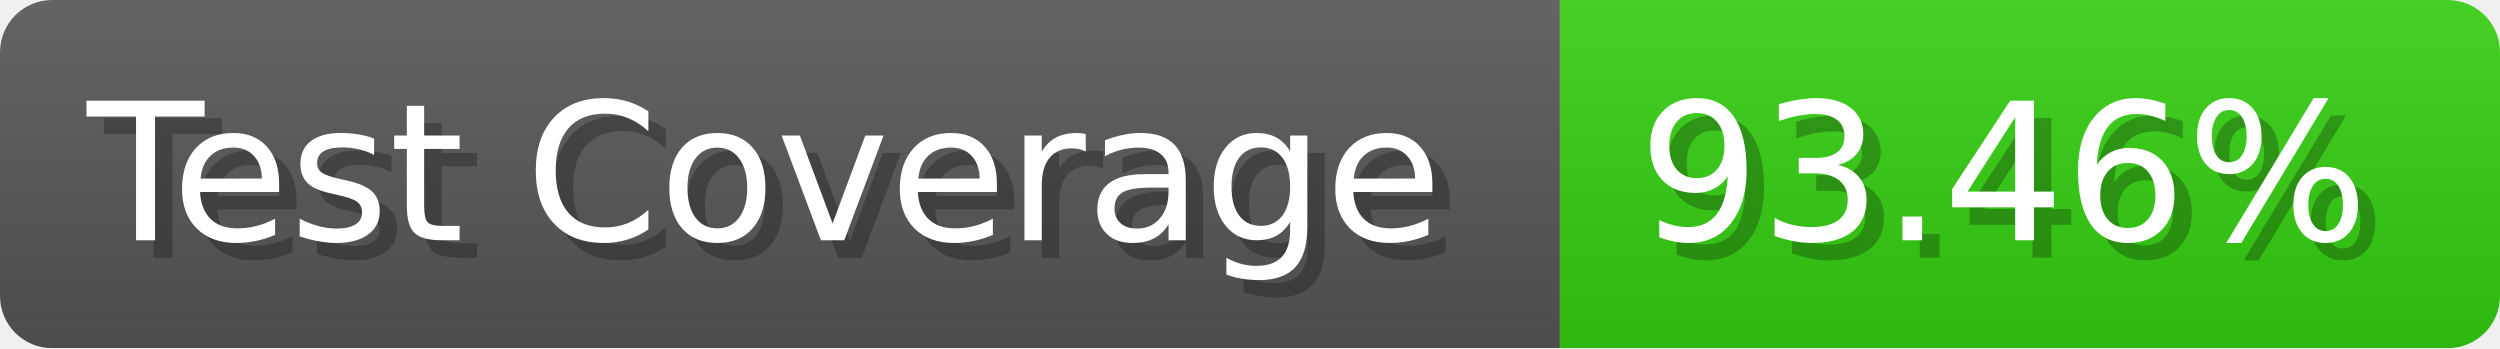
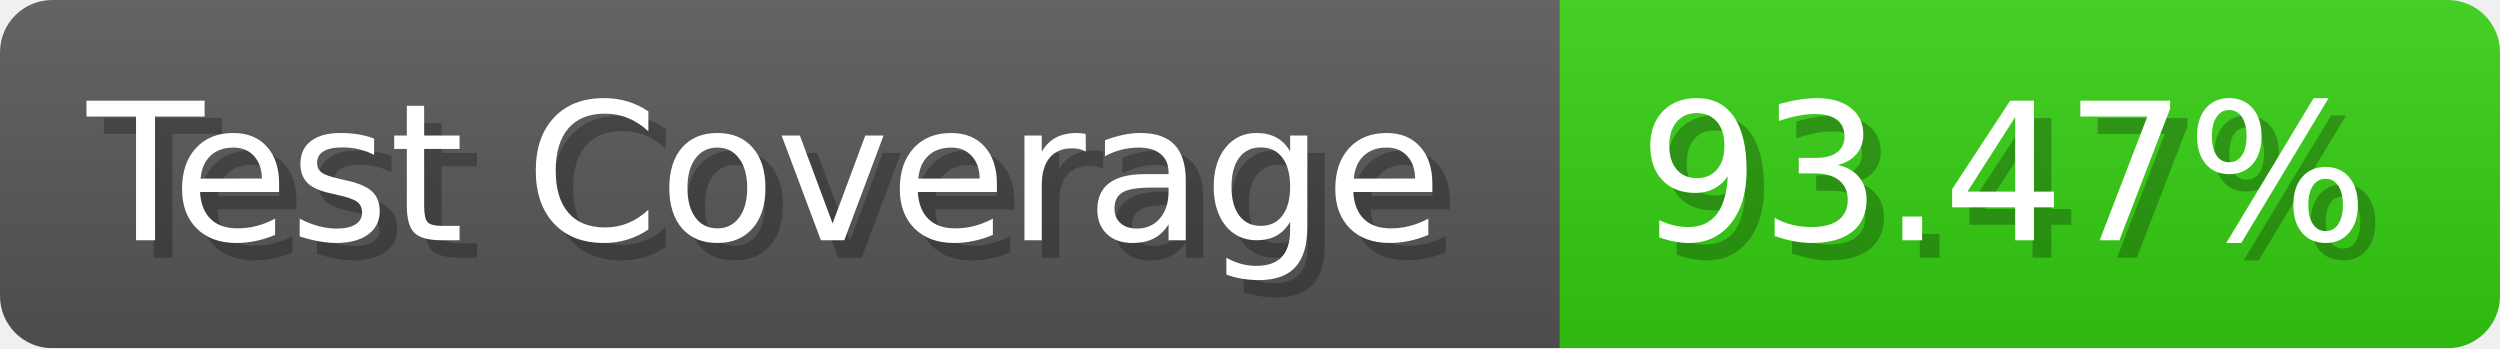
- <svg xmlns="http://www.w3.org/2000/svg" width="143.6" height="20" viewBox="0 0 1436 200" role="img" aria-label="Test Coverage: 93.46%">
+ <svg xmlns="http://www.w3.org/2000/svg" width="143.6" height="20" viewBox="0 0 1436 200" role="img" aria-label="Test Coverage: 93.47%">
  <linearGradient id="a" x2="0" y2="100%">
    <stop offset="0" stop-opacity=".1" stop-color="#EEE" />
    <stop offset="1" stop-opacity=".1" />
  </linearGradient>
  <mask id="m">
    <rect width="1436" height="200" rx="30" fill="#FFF" />
  </mask>
  <g mask="url(#m)">
    <rect width="896" height="200" fill="#555" />
    <rect width="540" height="200" fill="#3C1" x="896" />
    <rect width="1436" height="200" fill="url(#a)" />
  </g>
  <g aria-hidden="true" fill="#fff" text-anchor="start" font-family="Verdana,DejaVu Sans,sans-serif" font-size="110">
    <text x="60" y="148" textLength="796" fill="#000" opacity="0.25">Test Coverage</text>
    <text x="50" y="138" textLength="796">Test Coverage</text>
-     <text x="951" y="148" textLength="440" fill="#000" opacity="0.25">93.46%</text>
-     <text x="941" y="138" textLength="440">93.46%</text>
+     <text x="951" y="148" textLength="440" fill="#000" opacity="0.25">93.47%</text>
+     <text x="941" y="138" textLength="440">93.47%</text>
  </g>
</svg>
